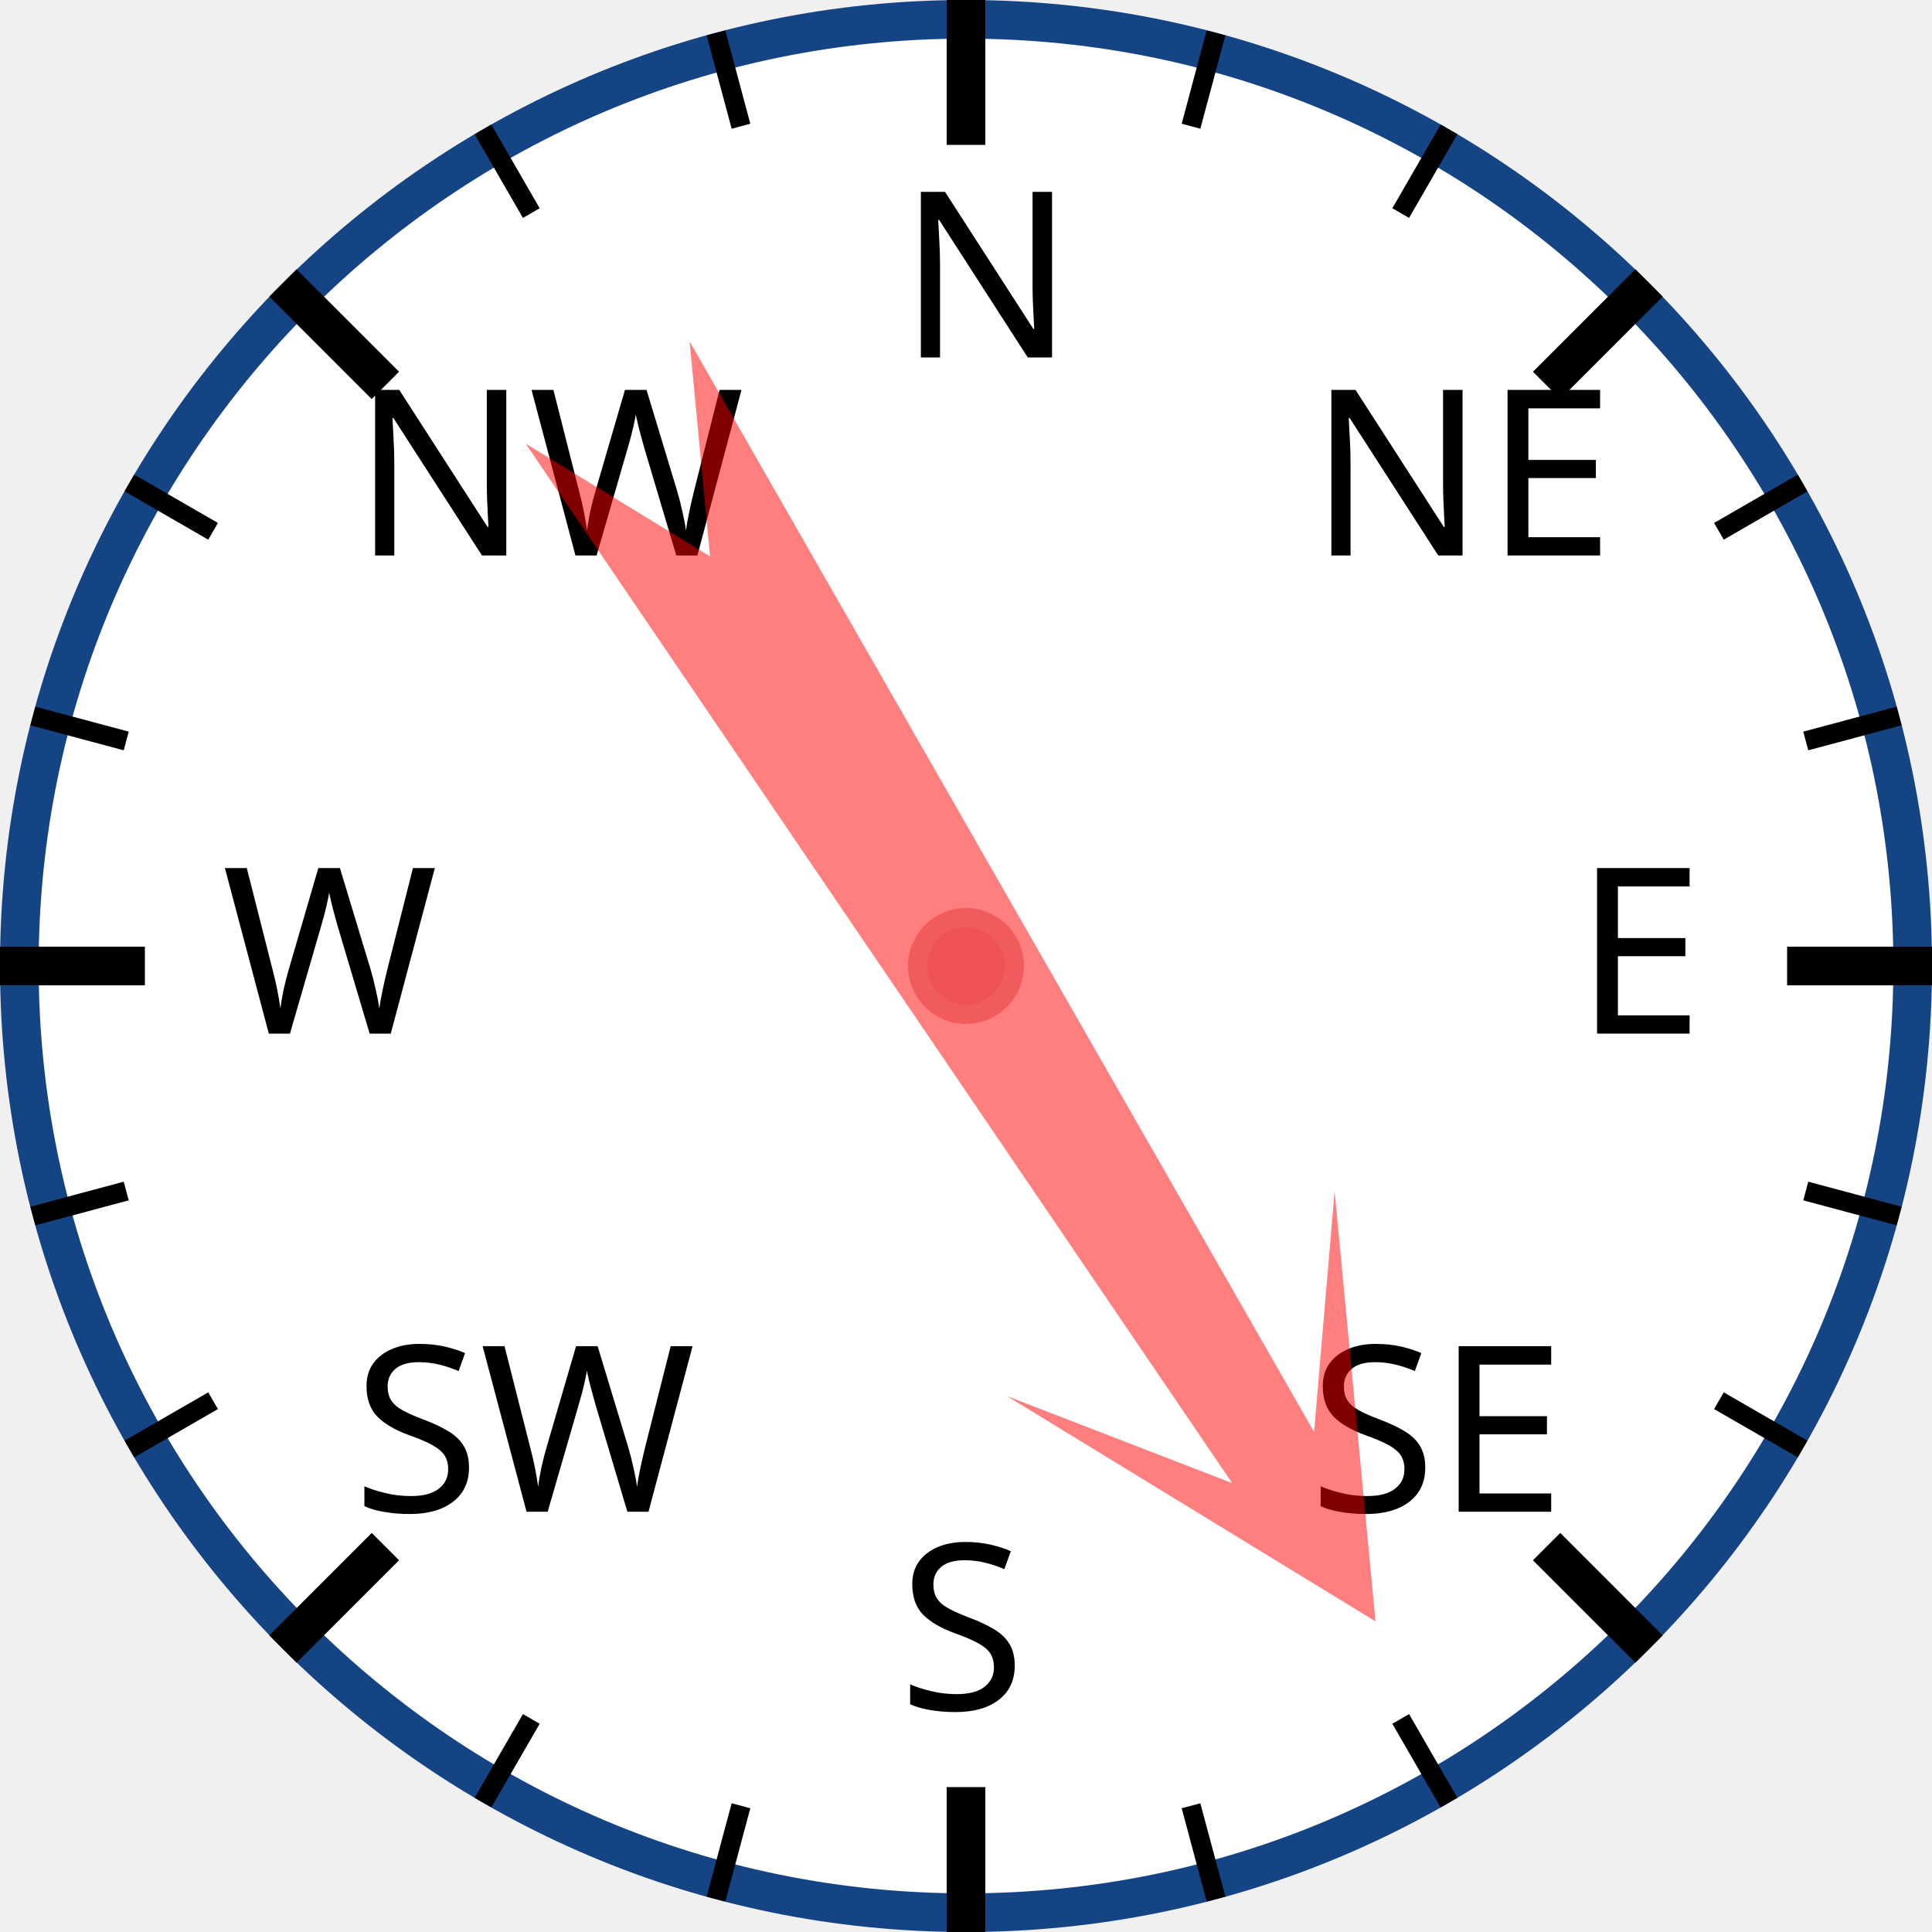
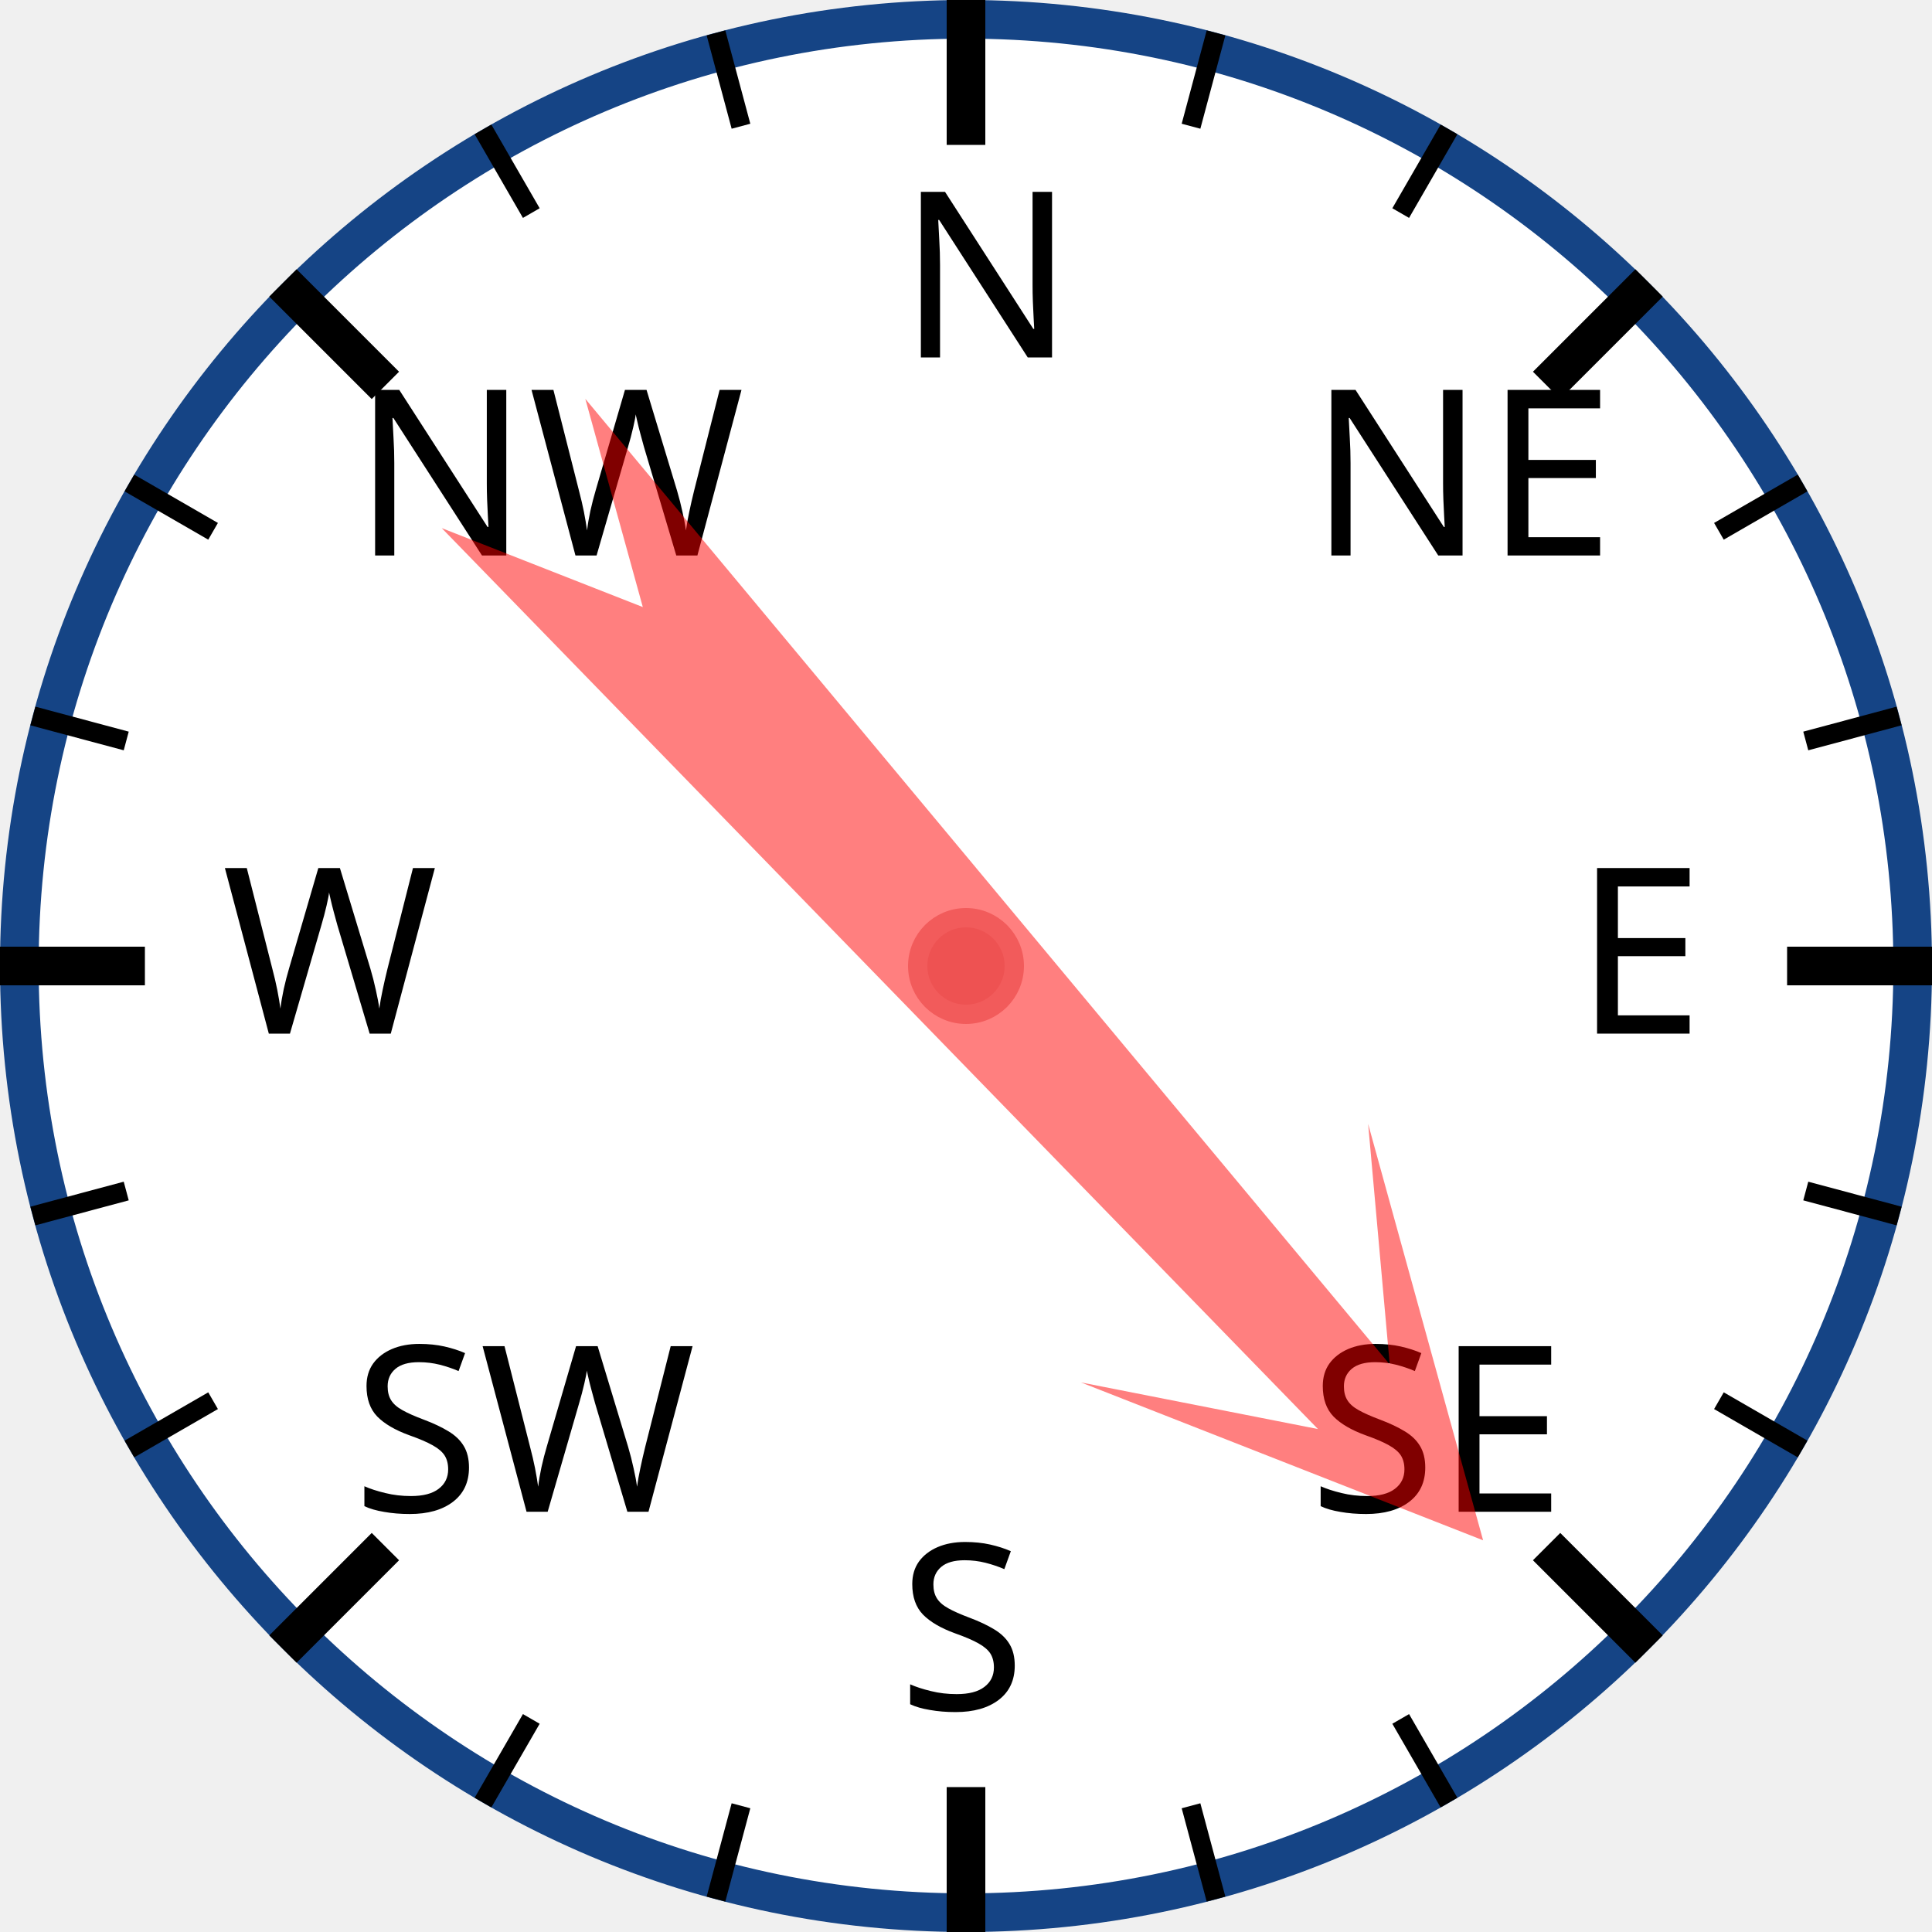
<svg xmlns="http://www.w3.org/2000/svg" width="120px" height="120px" viewBox="0 0 200 200">
  <circle cx="100" cy="100" r="98" style="fill: white; stroke: #154485; stroke-width: 4;" />
  <text x="93.0" y="37.0" style="font-family: sans-serif; font-size: 18pt;">N</text>
  <line x1="100.0" y1="0.0" x2="100.0" y2="15.0" style="stroke: black; stroke-width: 4;" />
  <line x1="74.118" y1="3.407" x2="76.706" y2="13.067" style="stroke: black; stroke-width: 2;" />
  <line x1="50" y1="13.397" x2="55" y2="22.058" style="stroke: black; stroke-width: 2;" />
  <text x="36.503" y="57.503" style="font-family: sans-serif; font-size: 18pt;">NW</text>
  <line x1="29.289" y1="29.289" x2="39.896" y2="39.896" style="stroke: black; stroke-width: 4;" />
  <line x1="13.397" y1="50" x2="22.058" y2="55" style="stroke: black; stroke-width: 2;" />
  <line x1="3.407" y1="74.118" x2="13.067" y2="76.706" style="stroke: black; stroke-width: 2;" />
  <text x="23.0" y="107.0" style="font-family: sans-serif; font-size: 18pt;">W</text>
  <line x1="0.0" y1="100.0" x2="15.0" y2="100.0" style="stroke: black; stroke-width: 4;" />
  <line x1="3.407" y1="125.882" x2="13.067" y2="123.294" style="stroke: black; stroke-width: 2;" />
  <line x1="13.397" y1="150" x2="22.058" y2="145" style="stroke: black; stroke-width: 2;" />
  <text x="36.503" y="156.497" style="font-family: sans-serif; font-size: 18pt;">SW</text>
  <line x1="29.289" y1="170.711" x2="39.896" y2="160.104" style="stroke: black; stroke-width: 4;" />
  <line x1="50" y1="186.603" x2="55" y2="177.942" style="stroke: black; stroke-width: 2;" />
  <line x1="74.118" y1="196.593" x2="76.706" y2="186.933" style="stroke: black; stroke-width: 2;" />
  <text x="93" y="177.0" style="font-family: sans-serif; font-size: 18pt;">S</text>
  <line x1="100" y1="200.0" x2="100" y2="185.0" style="stroke: black; stroke-width: 4;" />
  <line x1="125.882" y1="196.593" x2="123.294" y2="186.933" style="stroke: black; stroke-width: 2;" />
  <line x1="150.0" y1="186.603" x2="145.0" y2="177.942" style="stroke: black; stroke-width: 2;" />
  <text x="135.497" y="156.497" style="font-family: sans-serif; font-size: 18pt;">SE</text>
  <line x1="170.711" y1="170.711" x2="160.104" y2="160.104" style="stroke: black; stroke-width: 4;" />
  <line x1="186.603" y1="150" x2="177.942" y2="145" style="stroke: black; stroke-width: 2;" />
  <line x1="196.593" y1="125.882" x2="186.933" y2="123.294" style="stroke: black; stroke-width: 2;" />
  <text x="163.0" y="107" style="font-family: sans-serif; font-size: 18pt;">E</text>
  <line x1="200.0" y1="100" x2="185.0" y2="100" style="stroke: black; stroke-width: 4;" />
  <line x1="196.593" y1="74.118" x2="186.933" y2="76.706" style="stroke: black; stroke-width: 2;" />
  <line x1="186.603" y1="50" x2="177.942" y2="55" style="stroke: black; stroke-width: 2;" />
  <text x="135.497" y="57.503" style="font-family: sans-serif; font-size: 18pt;">NE</text>
  <line x1="170.711" y1="29.289" x2="160.104" y2="39.896" style="stroke: black; stroke-width: 4;" />
  <line x1="150" y1="13.397" x2="145" y2="22.058" style="stroke: black; stroke-width: 2;" />
  <line x1="125.882" y1="3.407" x2="123.294" y2="13.067" style="stroke: black; stroke-width: 2;" />
-   <polygon points="100 20 120 60 105 40 110 170 100 150 90 170 95 40 80 60" style="fill: red; fill-opacity: 0.5;" transform="rotate(148,100,100)" />
+   <polygon points="100 20 120 60 105 40 110 170 100 150 90 170 95 40 80 60" style="fill: red; fill-opacity: 0.5;" transform="rotate(138,100,100)" />
  <circle cx="100" cy="100" r="5" style="fill: #EE5252; stroke: #F25B5B; stroke-width: 2;" />
</svg>
